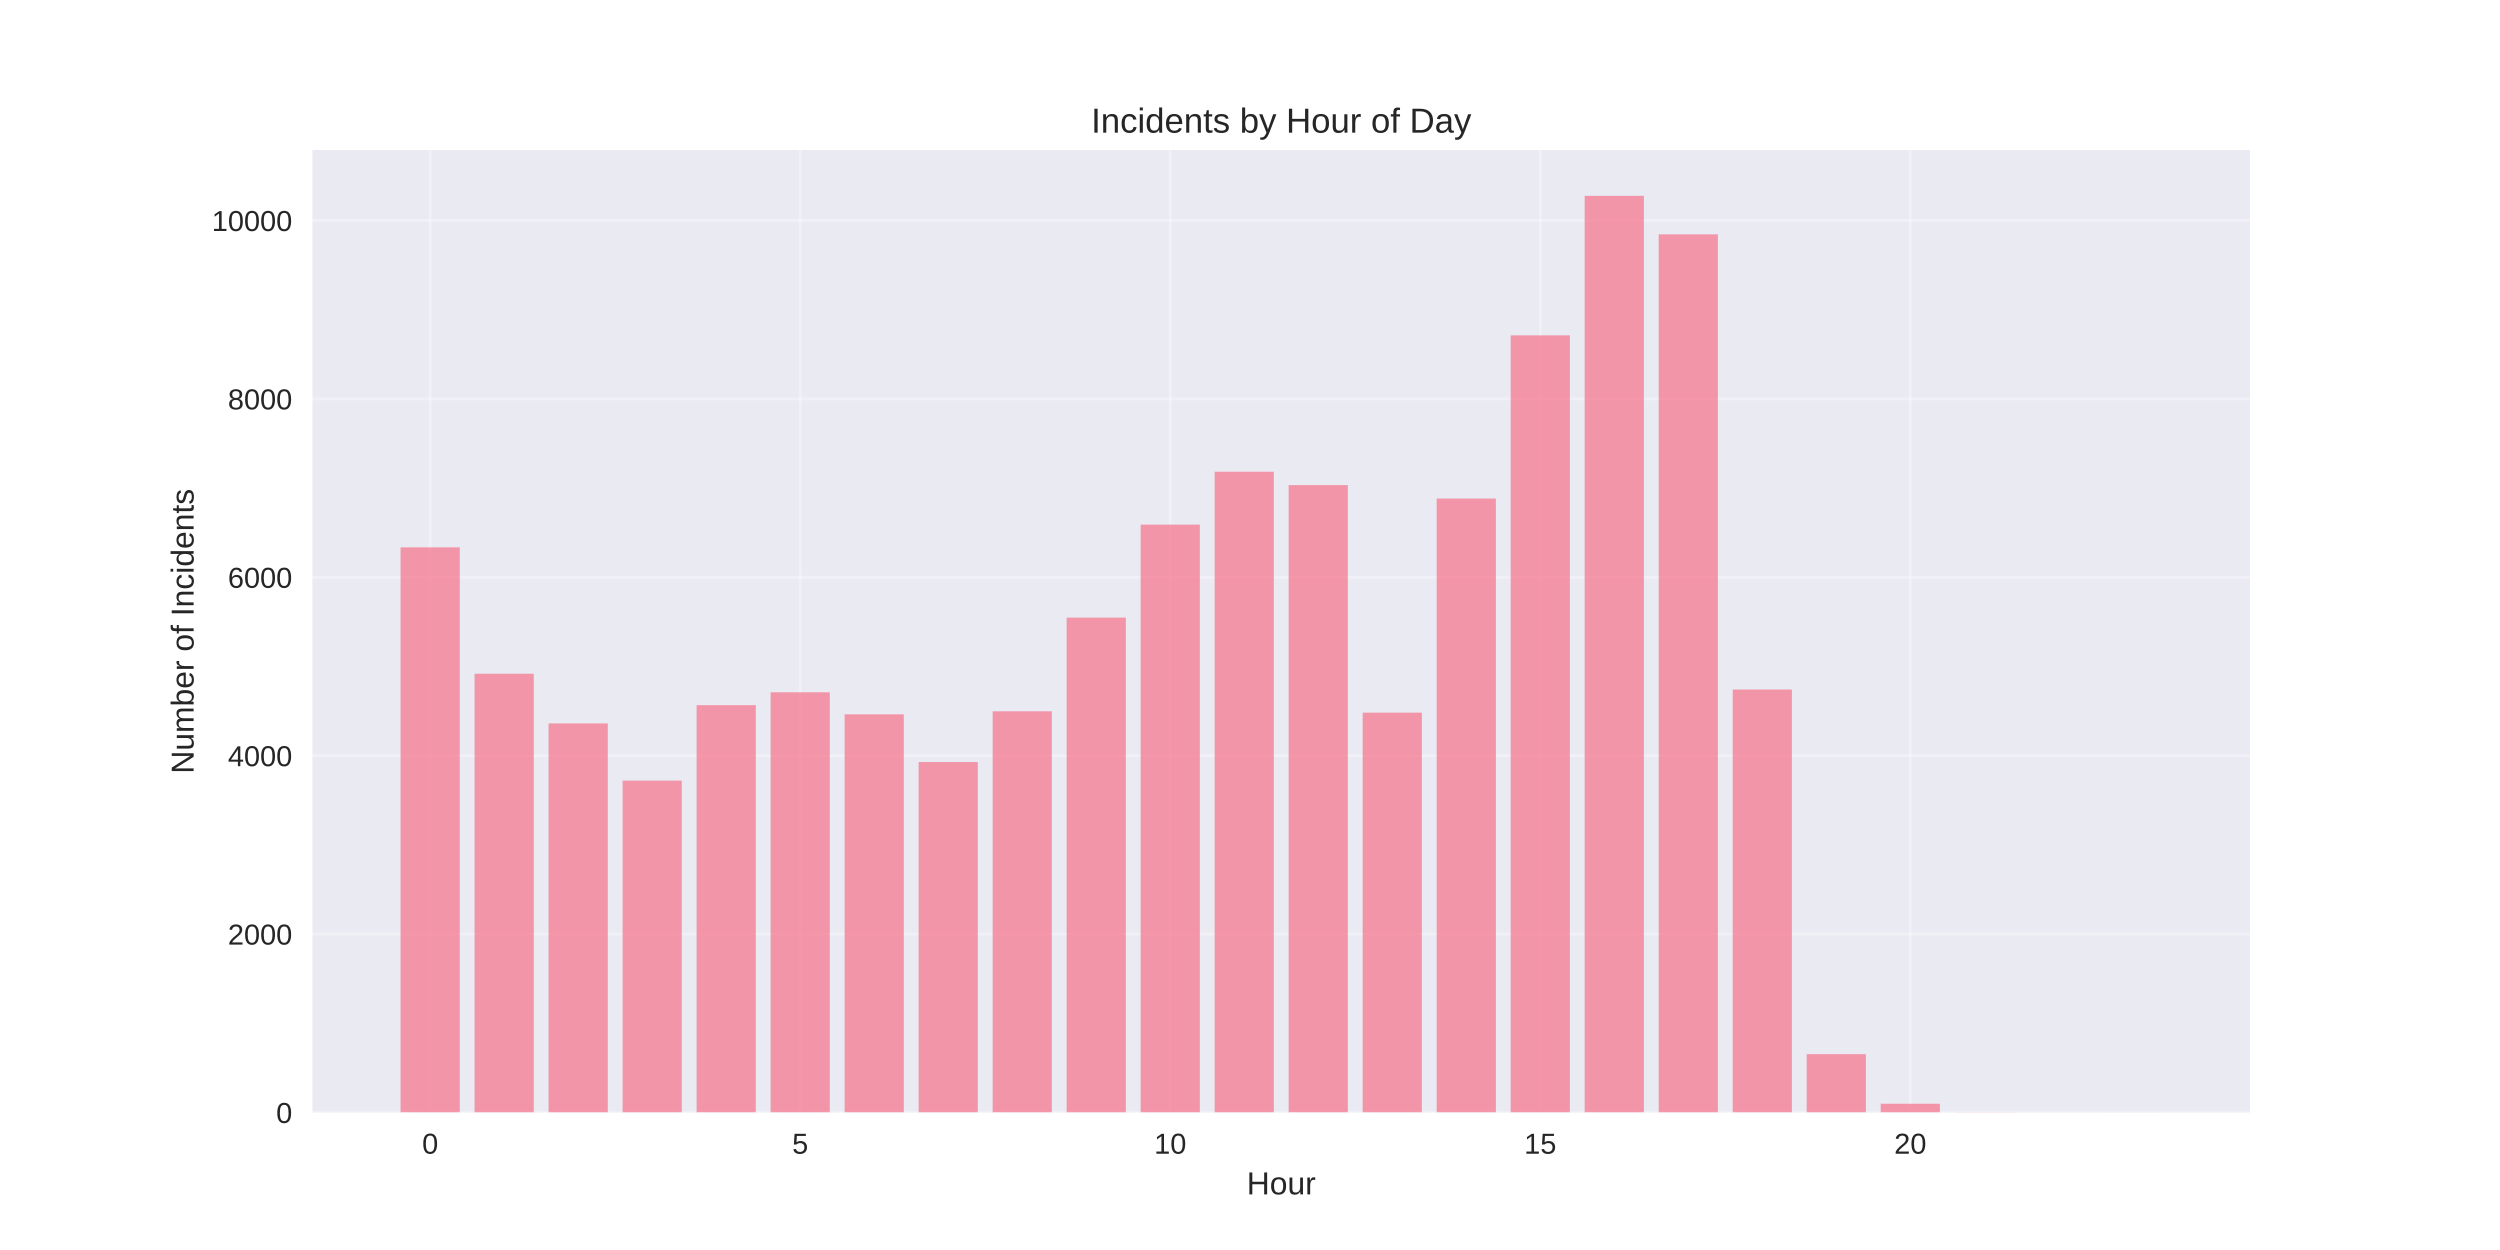
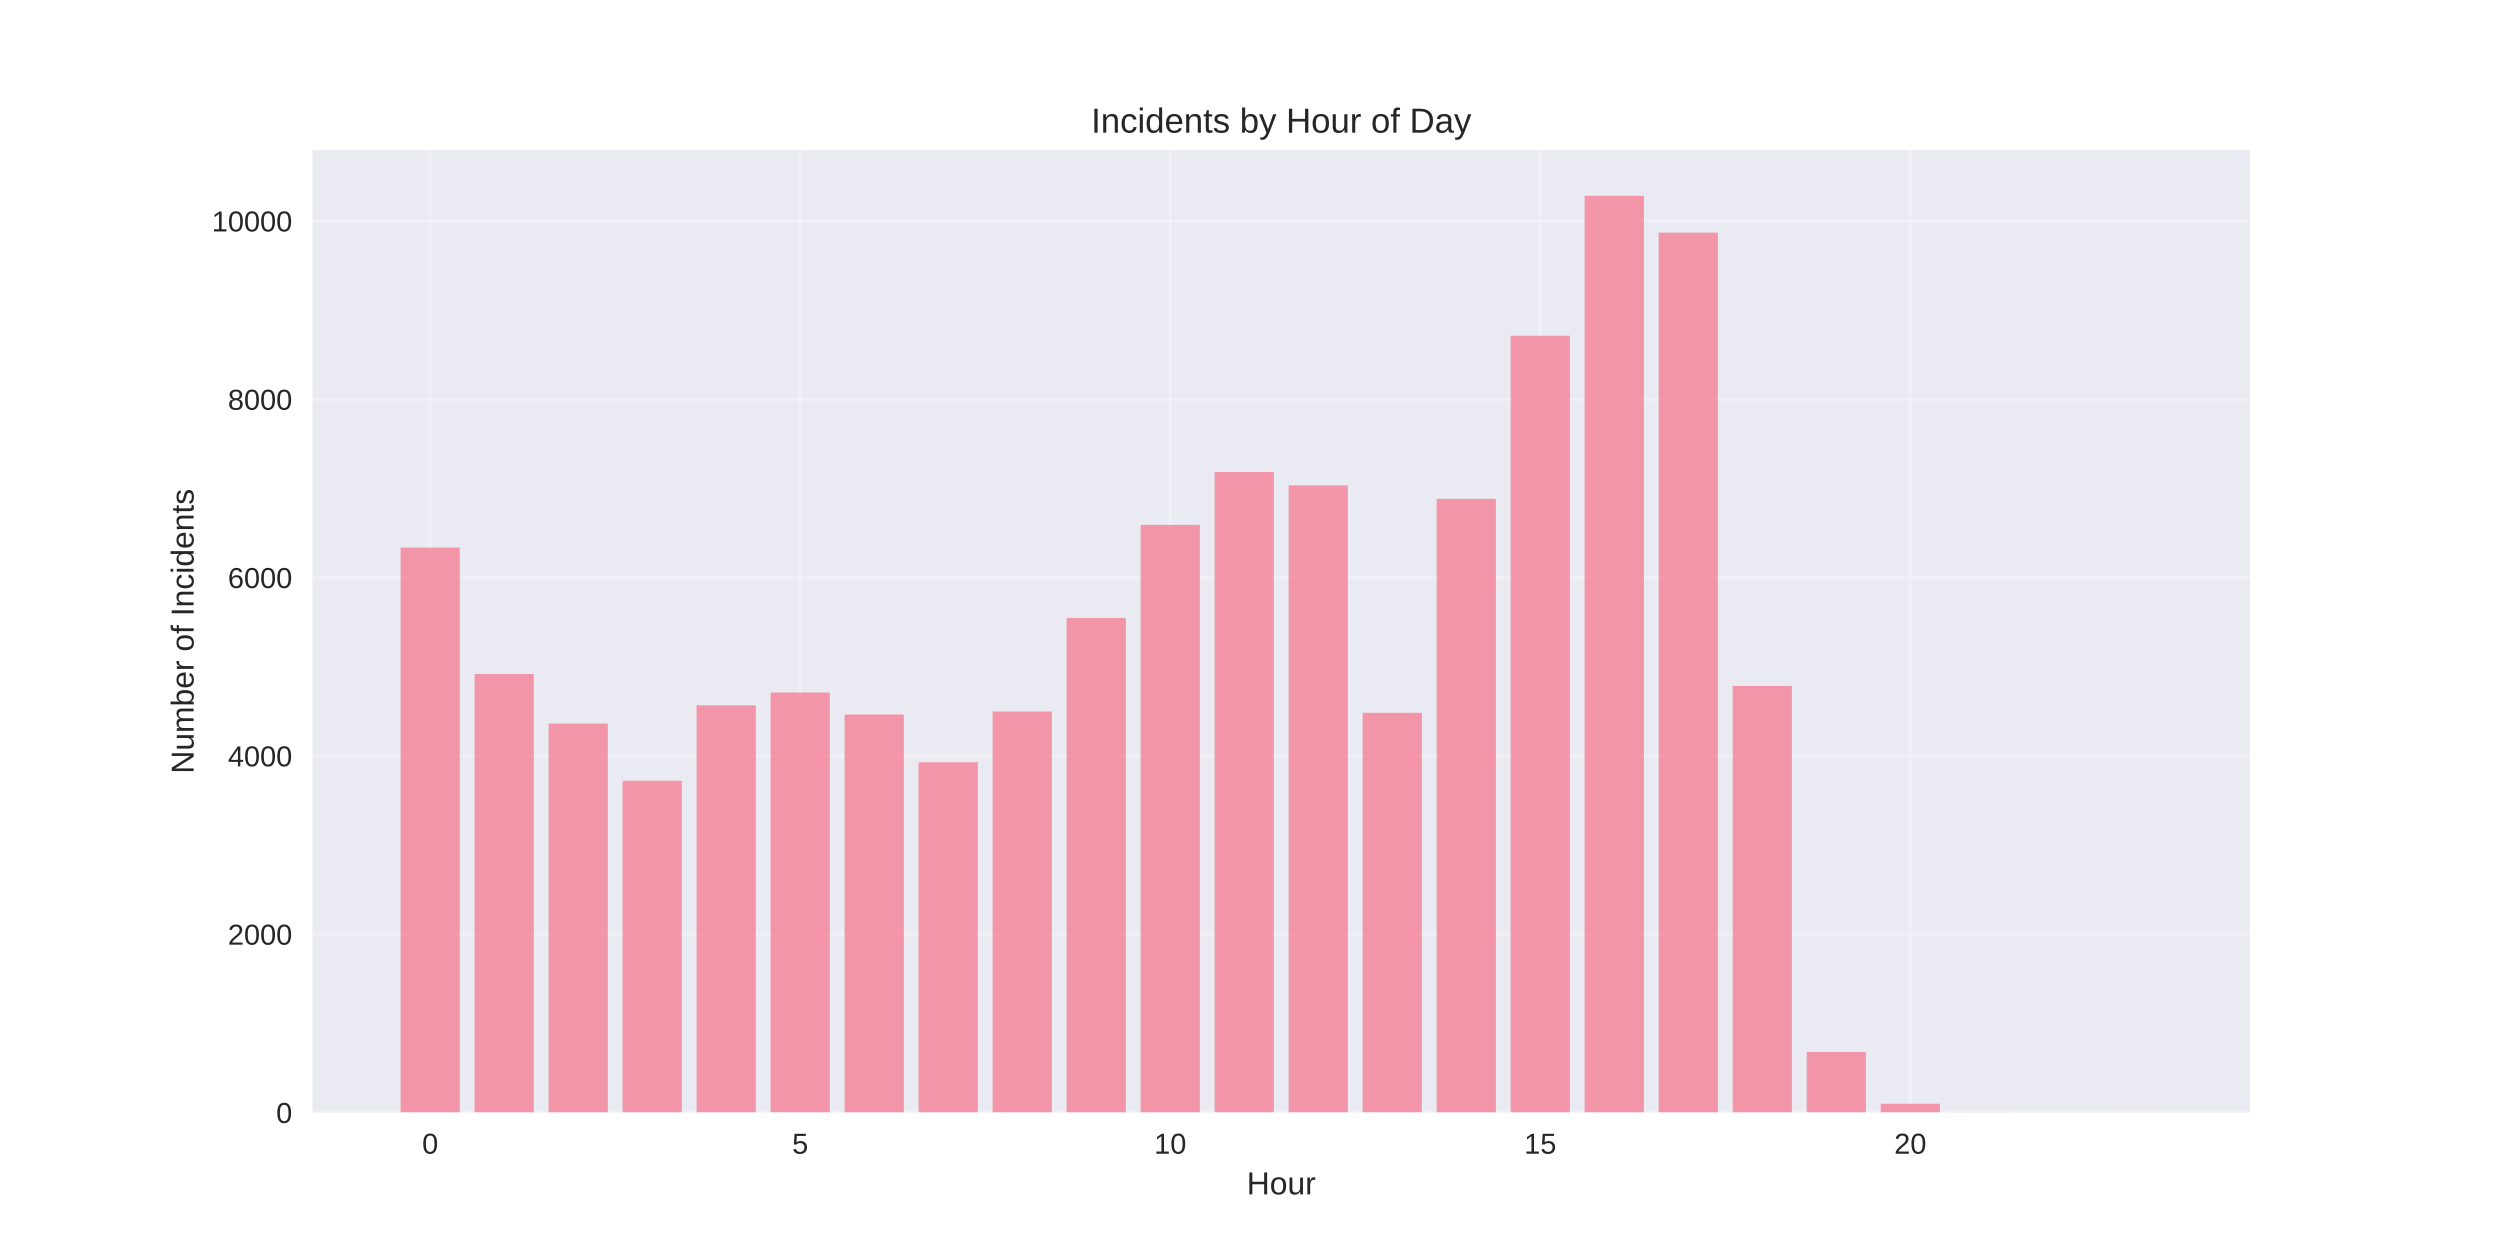
<svg xmlns="http://www.w3.org/2000/svg" width="864pt" height="432pt" viewBox="0 0 864 432" version="1.1">
  <defs>
    <style type="text/css">*{stroke-linejoin: round; stroke-linecap: butt}</style>
  </defs>
  <g id="figure_1">
    <g id="patch_1">
      <path d="M 0 432  L 864 432  L 864 0  L 0 0  z " style="fill: #ffffff" />
    </g>
    <g id="axes_1">
      <g id="patch_2">
        <path d="M 108 384.48  L 777.6 384.48  L 777.6 51.84  L 108 51.84  z " style="fill: #eaeaf2" />
      </g>
      <g id="matplotlib.axis_1">
        <g id="xtick_1">
          <g id="line2d_1">
-             <path d="M 148.667 384.48  L 148.667 51.84  " clip-path="url(#p7d173c386d)" style="fill: none; stroke: #ffffff; stroke-opacity: 0.3; stroke-linecap: round" />
+             <path d="M 148.667 384.48  L 148.667 51.84  " clip-path="url(#p2e14930c16)" style="fill: none; stroke: #ffffff; stroke-opacity: 0.3; stroke-linecap: round" />
          </g>
          <g id="line2d_2" />
          <g id="text_1">
            <text style="fill: #262626; font: 10px 'Arial', 'Liberation Sans', 'DejaVu Sans', 'Bitstream Vera Sans', sans-serif; text-anchor: middle" x="148.667" y="398.727" transform="rotate(-0 148.6671 398.7269)">0</text>
          </g>
        </g>
        <g id="xtick_2">
          <g id="line2d_3">
-             <path d="M 276.551 384.48  L 276.551 51.84  " clip-path="url(#p7d173c386d)" style="fill: none; stroke: #ffffff; stroke-opacity: 0.3; stroke-linecap: round" />
+             <path d="M 276.551 384.48  L 276.551 51.84  " clip-path="url(#p2e14930c16)" style="fill: none; stroke: #ffffff; stroke-opacity: 0.3; stroke-linecap: round" />
          </g>
          <g id="line2d_4" />
          <g id="text_2">
            <text style="fill: #262626; font: 10px 'Arial', 'Liberation Sans', 'DejaVu Sans', 'Bitstream Vera Sans', sans-serif; text-anchor: middle" x="276.551" y="398.727" transform="rotate(-0 276.551 398.7269)">5</text>
          </g>
        </g>
        <g id="xtick_3">
          <g id="line2d_5">
-             <path d="M 404.435 384.48  L 404.435 51.84  " clip-path="url(#p7d173c386d)" style="fill: none; stroke: #ffffff; stroke-opacity: 0.3; stroke-linecap: round" />
+             <path d="M 404.435 384.48  L 404.435 51.84  " clip-path="url(#p2e14930c16)" style="fill: none; stroke: #ffffff; stroke-opacity: 0.3; stroke-linecap: round" />
          </g>
          <g id="line2d_6" />
          <g id="text_3">
            <text style="fill: #262626; font: 10px 'Arial', 'Liberation Sans', 'DejaVu Sans', 'Bitstream Vera Sans', sans-serif; text-anchor: middle" x="404.435" y="398.727" transform="rotate(-0 404.4348 398.7269)">10</text>
          </g>
        </g>
        <g id="xtick_4">
          <g id="line2d_7">
-             <path d="M 532.319 384.48  L 532.319 51.84  " clip-path="url(#p7d173c386d)" style="fill: none; stroke: #ffffff; stroke-opacity: 0.3; stroke-linecap: round" />
+             <path d="M 532.319 384.48  L 532.319 51.84  " clip-path="url(#p2e14930c16)" style="fill: none; stroke: #ffffff; stroke-opacity: 0.3; stroke-linecap: round" />
          </g>
          <g id="line2d_8" />
          <g id="text_4">
            <text style="fill: #262626; font: 10px 'Arial', 'Liberation Sans', 'DejaVu Sans', 'Bitstream Vera Sans', sans-serif; text-anchor: middle" x="532.319" y="398.727" transform="rotate(-0 532.3187 398.7269)">15</text>
          </g>
        </g>
        <g id="xtick_5">
          <g id="line2d_9">
-             <path d="M 660.203 384.48  L 660.203 51.84  " clip-path="url(#p7d173c386d)" style="fill: none; stroke: #ffffff; stroke-opacity: 0.3; stroke-linecap: round" />
+             <path d="M 660.203 384.48  L 660.203 51.84  " clip-path="url(#p2e14930c16)" style="fill: none; stroke: #ffffff; stroke-opacity: 0.3; stroke-linecap: round" />
          </g>
          <g id="line2d_10" />
          <g id="text_5">
            <text style="fill: #262626; font: 10px 'Arial', 'Liberation Sans', 'DejaVu Sans', 'Bitstream Vera Sans', sans-serif; text-anchor: middle" x="660.203" y="398.727" transform="rotate(-0 660.2026 398.7269)">20</text>
          </g>
        </g>
        <g id="text_6">
          <text style="fill: #262626; font: 11px 'Arial', 'Liberation Sans', 'DejaVu Sans', 'Bitstream Vera Sans', sans-serif; text-anchor: middle" x="442.8" y="412.773" transform="rotate(-0 442.8 412.7734)">Hour</text>
        </g>
      </g>
      <g id="matplotlib.axis_2">
        <g id="ytick_1">
          <g id="line2d_11">
-             <path d="M 108 384.48  L 777.6 384.48  " clip-path="url(#p7d173c386d)" style="fill: none; stroke: #ffffff; stroke-opacity: 0.3; stroke-linecap: round" />
+             <path d="M 108 384.48  L 777.6 384.48  " clip-path="url(#p2e14930c16)" style="fill: none; stroke: #ffffff; stroke-opacity: 0.3; stroke-linecap: round" />
          </g>
          <g id="line2d_12" />
          <g id="text_7">
            <text style="fill: #262626; font: 10px 'Arial', 'Liberation Sans', 'DejaVu Sans', 'Bitstream Vera Sans', sans-serif; text-anchor: end" x="101" y="388.103" transform="rotate(-0 101 388.1034)">0</text>
          </g>
        </g>
        <g id="ytick_2">
          <g id="line2d_13">
-             <path d="M 108 322.828  L 777.6 322.828  " clip-path="url(#p7d173c386d)" style="fill: none; stroke: #ffffff; stroke-opacity: 0.3; stroke-linecap: round" />
+             <path d="M 108 322.858  L 777.6 322.858  " clip-path="url(#p2e14930c16)" style="fill: none; stroke: #ffffff; stroke-opacity: 0.3; stroke-linecap: round" />
          </g>
          <g id="line2d_14" />
          <g id="text_8">
-             <text style="fill: #262626; font: 10px 'Arial', 'Liberation Sans', 'DejaVu Sans', 'Bitstream Vera Sans', sans-serif; text-anchor: end" x="101" y="326.451" transform="rotate(-0 101 326.4512)">2000</text>
+             <text style="fill: #262626; font: 10px 'Arial', 'Liberation Sans', 'DejaVu Sans', 'Bitstream Vera Sans', sans-serif; text-anchor: end" x="101" y="326.481" transform="rotate(-0 101 326.4812)">2000</text>
          </g>
        </g>
        <g id="ytick_3">
          <g id="line2d_15">
-             <path d="M 108 261.176  L 777.6 261.176  " clip-path="url(#p7d173c386d)" style="fill: none; stroke: #ffffff; stroke-opacity: 0.3; stroke-linecap: round" />
+             <path d="M 108 261.235  L 777.6 261.235  " clip-path="url(#p2e14930c16)" style="fill: none; stroke: #ffffff; stroke-opacity: 0.3; stroke-linecap: round" />
          </g>
          <g id="line2d_16" />
          <g id="text_9">
-             <text style="fill: #262626; font: 10px 'Arial', 'Liberation Sans', 'DejaVu Sans', 'Bitstream Vera Sans', sans-serif; text-anchor: end" x="101" y="264.799" transform="rotate(-0 101 264.799)">4000</text>
+             <text style="fill: #262626; font: 10px 'Arial', 'Liberation Sans', 'DejaVu Sans', 'Bitstream Vera Sans', sans-serif; text-anchor: end" x="101" y="264.859" transform="rotate(-0 101 264.8589)">4000</text>
          </g>
        </g>
        <g id="ytick_4">
          <g id="line2d_17">
-             <path d="M 108 199.523  L 777.6 199.523  " clip-path="url(#p7d173c386d)" style="fill: none; stroke: #ffffff; stroke-opacity: 0.3; stroke-linecap: round" />
+             <path d="M 108 199.613  L 777.6 199.613  " clip-path="url(#p2e14930c16)" style="fill: none; stroke: #ffffff; stroke-opacity: 0.3; stroke-linecap: round" />
          </g>
          <g id="line2d_18" />
          <g id="text_10">
-             <text style="fill: #262626; font: 10px 'Arial', 'Liberation Sans', 'DejaVu Sans', 'Bitstream Vera Sans', sans-serif; text-anchor: end" x="101" y="203.147" transform="rotate(-0 101 203.1467)">6000</text>
+             <text style="fill: #262626; font: 10px 'Arial', 'Liberation Sans', 'DejaVu Sans', 'Bitstream Vera Sans', sans-serif; text-anchor: end" x="101" y="203.237" transform="rotate(-0 101 203.2367)">6000</text>
          </g>
        </g>
        <g id="ytick_5">
          <g id="line2d_19">
-             <path d="M 108 137.871  L 777.6 137.871  " clip-path="url(#p7d173c386d)" style="fill: none; stroke: #ffffff; stroke-opacity: 0.3; stroke-linecap: round" />
+             <path d="M 108 137.991  L 777.6 137.991  " clip-path="url(#p2e14930c16)" style="fill: none; stroke: #ffffff; stroke-opacity: 0.3; stroke-linecap: round" />
          </g>
          <g id="line2d_20" />
          <g id="text_11">
-             <text style="fill: #262626; font: 10px 'Arial', 'Liberation Sans', 'DejaVu Sans', 'Bitstream Vera Sans', sans-serif; text-anchor: end" x="101" y="141.495" transform="rotate(-0 101 141.4945)">8000</text>
+             <text style="fill: #262626; font: 10px 'Arial', 'Liberation Sans', 'DejaVu Sans', 'Bitstream Vera Sans', sans-serif; text-anchor: end" x="101" y="141.614" transform="rotate(-0 101 141.6144)">8000</text>
          </g>
        </g>
        <g id="ytick_6">
          <g id="line2d_21">
-             <path d="M 108 76.219  L 777.6 76.219  " clip-path="url(#p7d173c386d)" style="fill: none; stroke: #ffffff; stroke-opacity: 0.3; stroke-linecap: round" />
+             <path d="M 108 76.369  L 777.6 76.369  " clip-path="url(#p2e14930c16)" style="fill: none; stroke: #ffffff; stroke-opacity: 0.3; stroke-linecap: round" />
          </g>
          <g id="line2d_22" />
          <g id="text_12">
-             <text style="fill: #262626; font: 10px 'Arial', 'Liberation Sans', 'DejaVu Sans', 'Bitstream Vera Sans', sans-serif; text-anchor: end" x="101" y="79.842" transform="rotate(-0 101 79.84227)">10000</text>
+             <text style="fill: #262626; font: 10px 'Arial', 'Liberation Sans', 'DejaVu Sans', 'Bitstream Vera Sans', sans-serif; text-anchor: end" x="101" y="79.992" transform="rotate(-0 101 79.99218)">10000</text>
          </g>
        </g>
        <g id="text_13">
          <text style="fill: #262626; font: 11px 'Arial', 'Liberation Sans', 'DejaVu Sans', 'Bitstream Vera Sans', sans-serif; text-anchor: middle" x="66.913" y="218.16" transform="rotate(-90 66.91281 218.16)">Number of Incidents</text>
        </g>
      </g>
      <g id="patch_3">
-         <path d="M 138.436 384.48  L 158.898 384.48  L 158.898 189.166  L 138.436 189.166  z " clip-path="url(#p7d173c386d)" style="fill: #f77189; opacity: 0.7" />
+         <path d="M 138.436 384.48  L 158.898 384.48  L 158.898 189.261  L 138.436 189.261  z " clip-path="url(#p2e14930c16)" style="fill: #f77189; opacity: 0.7" />
      </g>
      <g id="patch_4">
-         <path d="M 164.013 384.48  L 184.475 384.48  L 184.475 232.846  L 164.013 232.846  z " clip-path="url(#p7d173c386d)" style="fill: #f77189; opacity: 0.7" />
+         <path d="M 164.013 384.48  L 184.475 384.48  L 184.475 232.92  L 164.013 232.92  z " clip-path="url(#p2e14930c16)" style="fill: #f77189; opacity: 0.7" />
      </g>
      <g id="patch_5">
-         <path d="M 189.59 384.48  L 210.051 384.48  L 210.051 250.016  L 189.59 250.016  z " clip-path="url(#p7d173c386d)" style="fill: #f77189; opacity: 0.7" />
+         <path d="M 189.59 384.48  L 210.051 384.48  L 210.051 250.082  L 189.59 250.082  z " clip-path="url(#p2e14930c16)" style="fill: #f77189; opacity: 0.7" />
      </g>
      <g id="patch_6">
-         <path d="M 215.167 384.48  L 235.628 384.48  L 235.628 269.776  L 215.167 269.776  z " clip-path="url(#p7d173c386d)" style="fill: #f77189; opacity: 0.7" />
+         <path d="M 215.167 384.48  L 235.628 384.48  L 235.628 269.832  L 215.167 269.832  z " clip-path="url(#p2e14930c16)" style="fill: #f77189; opacity: 0.7" />
      </g>
      <g id="patch_7">
-         <path d="M 240.743 384.48  L 261.205 384.48  L 261.205 243.697  L 240.743 243.697  z " clip-path="url(#p7d173c386d)" style="fill: #f77189; opacity: 0.7" />
+         <path d="M 240.743 384.48  L 261.205 384.48  L 261.205 243.766  L 240.743 243.766  z " clip-path="url(#p2e14930c16)" style="fill: #f77189; opacity: 0.7" />
      </g>
      <g id="patch_8">
-         <path d="M 266.32 384.48  L 286.782 384.48  L 286.782 239.258  L 266.32 239.258  z " clip-path="url(#p7d173c386d)" style="fill: #f77189; opacity: 0.7" />
+         <path d="M 266.32 384.48  L 286.782 384.48  L 286.782 239.329  L 266.32 239.329  z " clip-path="url(#p2e14930c16)" style="fill: #f77189; opacity: 0.7" />
      </g>
      <g id="patch_9">
-         <path d="M 291.897 384.48  L 312.358 384.48  L 312.358 246.872  L 291.897 246.872  z " clip-path="url(#p7d173c386d)" style="fill: #f77189; opacity: 0.7" />
+         <path d="M 291.897 384.48  L 312.358 384.48  L 312.358 246.939  L 291.897 246.939  z " clip-path="url(#p2e14930c16)" style="fill: #f77189; opacity: 0.7" />
      </g>
      <g id="patch_10">
-         <path d="M 317.474 384.48  L 337.935 384.48  L 337.935 263.364  L 317.474 263.364  z " clip-path="url(#p7d173c386d)" style="fill: #f77189; opacity: 0.7" />
+         <path d="M 317.474 384.48  L 337.935 384.48  L 337.935 263.423  L 317.474 263.423  z " clip-path="url(#p2e14930c16)" style="fill: #f77189; opacity: 0.7" />
      </g>
      <g id="patch_11">
-         <path d="M 343.051 384.48  L 363.512 384.48  L 363.512 245.824  L 343.051 245.824  z " clip-path="url(#p7d173c386d)" style="fill: #f77189; opacity: 0.7" />
+         <path d="M 343.051 384.48  L 363.512 384.48  L 363.512 245.892  L 343.051 245.892  z " clip-path="url(#p2e14930c16)" style="fill: #f77189; opacity: 0.7" />
      </g>
      <g id="patch_12">
-         <path d="M 368.627 384.48  L 389.089 384.48  L 389.089 213.457  L 368.627 213.457  z " clip-path="url(#p7d173c386d)" style="fill: #f77189; opacity: 0.7" />
+         <path d="M 368.627 384.48  L 389.089 384.48  L 389.089 213.54  L 368.627 213.54  z " clip-path="url(#p2e14930c16)" style="fill: #f77189; opacity: 0.7" />
      </g>
      <g id="patch_13">
-         <path d="M 394.204 384.48  L 414.666 384.48  L 414.666 181.305  L 394.204 181.305  z " clip-path="url(#p7d173c386d)" style="fill: #f77189; opacity: 0.7" />
+         <path d="M 394.204 384.48  L 414.666 384.48  L 414.666 181.404  L 394.204 181.404  z " clip-path="url(#p2e14930c16)" style="fill: #f77189; opacity: 0.7" />
      </g>
      <g id="patch_14">
-         <path d="M 419.781 384.48  L 440.242 384.48  L 440.242 163.025  L 419.781 163.025  z " clip-path="url(#p7d173c386d)" style="fill: #f77189; opacity: 0.7" />
+         <path d="M 419.781 384.48  L 440.242 384.48  L 440.242 163.133  L 419.781 163.133  z " clip-path="url(#p2e14930c16)" style="fill: #f77189; opacity: 0.7" />
      </g>
      <g id="patch_15">
-         <path d="M 445.358 384.48  L 465.819 384.48  L 465.819 167.649  L 445.358 167.649  z " clip-path="url(#p7d173c386d)" style="fill: #f77189; opacity: 0.7" />
+         <path d="M 445.358 384.48  L 465.819 384.48  L 465.819 167.755  L 445.358 167.755  z " clip-path="url(#p2e14930c16)" style="fill: #f77189; opacity: 0.7" />
      </g>
      <g id="patch_16">
-         <path d="M 470.934 384.48  L 491.396 384.48  L 491.396 246.287  L 470.934 246.287  z " clip-path="url(#p7d173c386d)" style="fill: #f77189; opacity: 0.7" />
+         <path d="M 470.934 384.48  L 491.396 384.48  L 491.396 246.354  L 470.934 246.354  z " clip-path="url(#p2e14930c16)" style="fill: #f77189; opacity: 0.7" />
      </g>
      <g id="patch_17">
-         <path d="M 496.511 384.48  L 516.973 384.48  L 516.973 172.304  L 496.511 172.304  z " clip-path="url(#p7d173c386d)" style="fill: #f77189; opacity: 0.7" />
+         <path d="M 496.511 384.48  L 516.973 384.48  L 516.973 172.407  L 496.511 172.407  z " clip-path="url(#p2e14930c16)" style="fill: #f77189; opacity: 0.7" />
      </g>
      <g id="patch_18">
-         <path d="M 522.088 384.48  L 542.549 384.48  L 542.549 115.892  L 522.088 115.892  z " clip-path="url(#p7d173c386d)" style="fill: #f77189; opacity: 0.7" />
+         <path d="M 522.088 384.48  L 542.549 384.48  L 542.549 116.023  L 522.088 116.023  z " clip-path="url(#p2e14930c16)" style="fill: #f77189; opacity: 0.7" />
      </g>
      <g id="patch_19">
-         <path d="M 547.665 384.48  L 568.126 384.48  L 568.126 67.68  L 547.665 67.68  z " clip-path="url(#p7d173c386d)" style="fill: #f77189; opacity: 0.7" />
+         <path d="M 547.665 384.48  L 568.126 384.48  L 568.126 67.68  L 547.665 67.68  z " clip-path="url(#p2e14930c16)" style="fill: #f77189; opacity: 0.7" />
      </g>
      <g id="patch_20">
-         <path d="M 573.242 384.48  L 593.703 384.48  L 593.703 80.997  L 573.242 80.997  z " clip-path="url(#p7d173c386d)" style="fill: #f77189; opacity: 0.7" />
+         <path d="M 573.242 384.48  L 593.703 384.48  L 593.703 80.405  L 573.242 80.405  z " clip-path="url(#p2e14930c16)" style="fill: #f77189; opacity: 0.7" />
      </g>
      <g id="patch_21">
-         <path d="M 598.818 384.48  L 619.28 384.48  L 619.28 238.303  L 598.818 238.303  z " clip-path="url(#p7d173c386d)" style="fill: #f77189; opacity: 0.7" />
+         <path d="M 598.818 384.48  L 619.28 384.48  L 619.28 237.08  L 598.818 237.08  z " clip-path="url(#p2e14930c16)" style="fill: #f77189; opacity: 0.7" />
      </g>
      <g id="patch_22">
-         <path d="M 624.395 384.48  L 644.857 384.48  L 644.857 364.32  L 624.395 364.32  z " clip-path="url(#p7d173c386d)" style="fill: #f77189; opacity: 0.7" />
+         <path d="M 624.395 384.48  L 644.857 384.48  L 644.857 363.59  L 624.395 363.59  z " clip-path="url(#p2e14930c16)" style="fill: #f77189; opacity: 0.7" />
      </g>
      <g id="patch_23">
-         <path d="M 649.972 384.48  L 670.433 384.48  L 670.433 381.459  L 649.972 381.459  z " clip-path="url(#p7d173c386d)" style="fill: #f77189; opacity: 0.7" />
+         <path d="M 649.972 384.48  L 670.433 384.48  L 670.433 381.461  L 649.972 381.461  z " clip-path="url(#p2e14930c16)" style="fill: #f77189; opacity: 0.7" />
      </g>
      <g id="patch_24">
-         <path d="M 675.549 384.48  L 696.01 384.48  L 696.01 384.418  L 675.549 384.418  z " clip-path="url(#p7d173c386d)" style="fill: #f77189; opacity: 0.7" />
+         <path d="M 675.549 384.48  L 696.01 384.48  L 696.01 384.418  L 675.549 384.418  z " clip-path="url(#p2e14930c16)" style="fill: #f77189; opacity: 0.7" />
      </g>
      <g id="patch_25">
-         <path d="M 726.702 384.48  L 747.164 384.48  L 747.164 384.449  L 726.702 384.449  z " clip-path="url(#p7d173c386d)" style="fill: #f77189; opacity: 0.7" />
+         <path d="M 726.702 384.48  L 747.164 384.48  L 747.164 384.449  L 726.702 384.449  z " clip-path="url(#p2e14930c16)" style="fill: #f77189; opacity: 0.7" />
      </g>
      <g id="patch_26">
        <path d="M 108 384.48  L 108 51.84  " style="fill: none" />
      </g>
      <g id="patch_27">
        <path d="M 777.6 384.48  L 777.6 51.84  " style="fill: none" />
      </g>
      <g id="patch_28">
        <path d="M 108 384.48  L 777.6 384.48  " style="fill: none" />
      </g>
      <g id="patch_29">
        <path d="M 108 51.84  L 777.6 51.84  " style="fill: none" />
      </g>
      <g id="text_14">
        <text style="fill: #262626; font: 12px 'Arial', 'Liberation Sans', 'DejaVu Sans', 'Bitstream Vera Sans', sans-serif; text-anchor: middle" x="442.8" y="45.84" transform="rotate(-0 442.8 45.84)">Incidents by Hour of Day</text>
      </g>
    </g>
  </g>
  <defs>
-     <clipPath id="p7d173c386d">
+     <clipPath id="p2e14930c16">
      <rect x="108" y="51.84" width="669.6" height="332.64" />
    </clipPath>
  </defs>
</svg>
